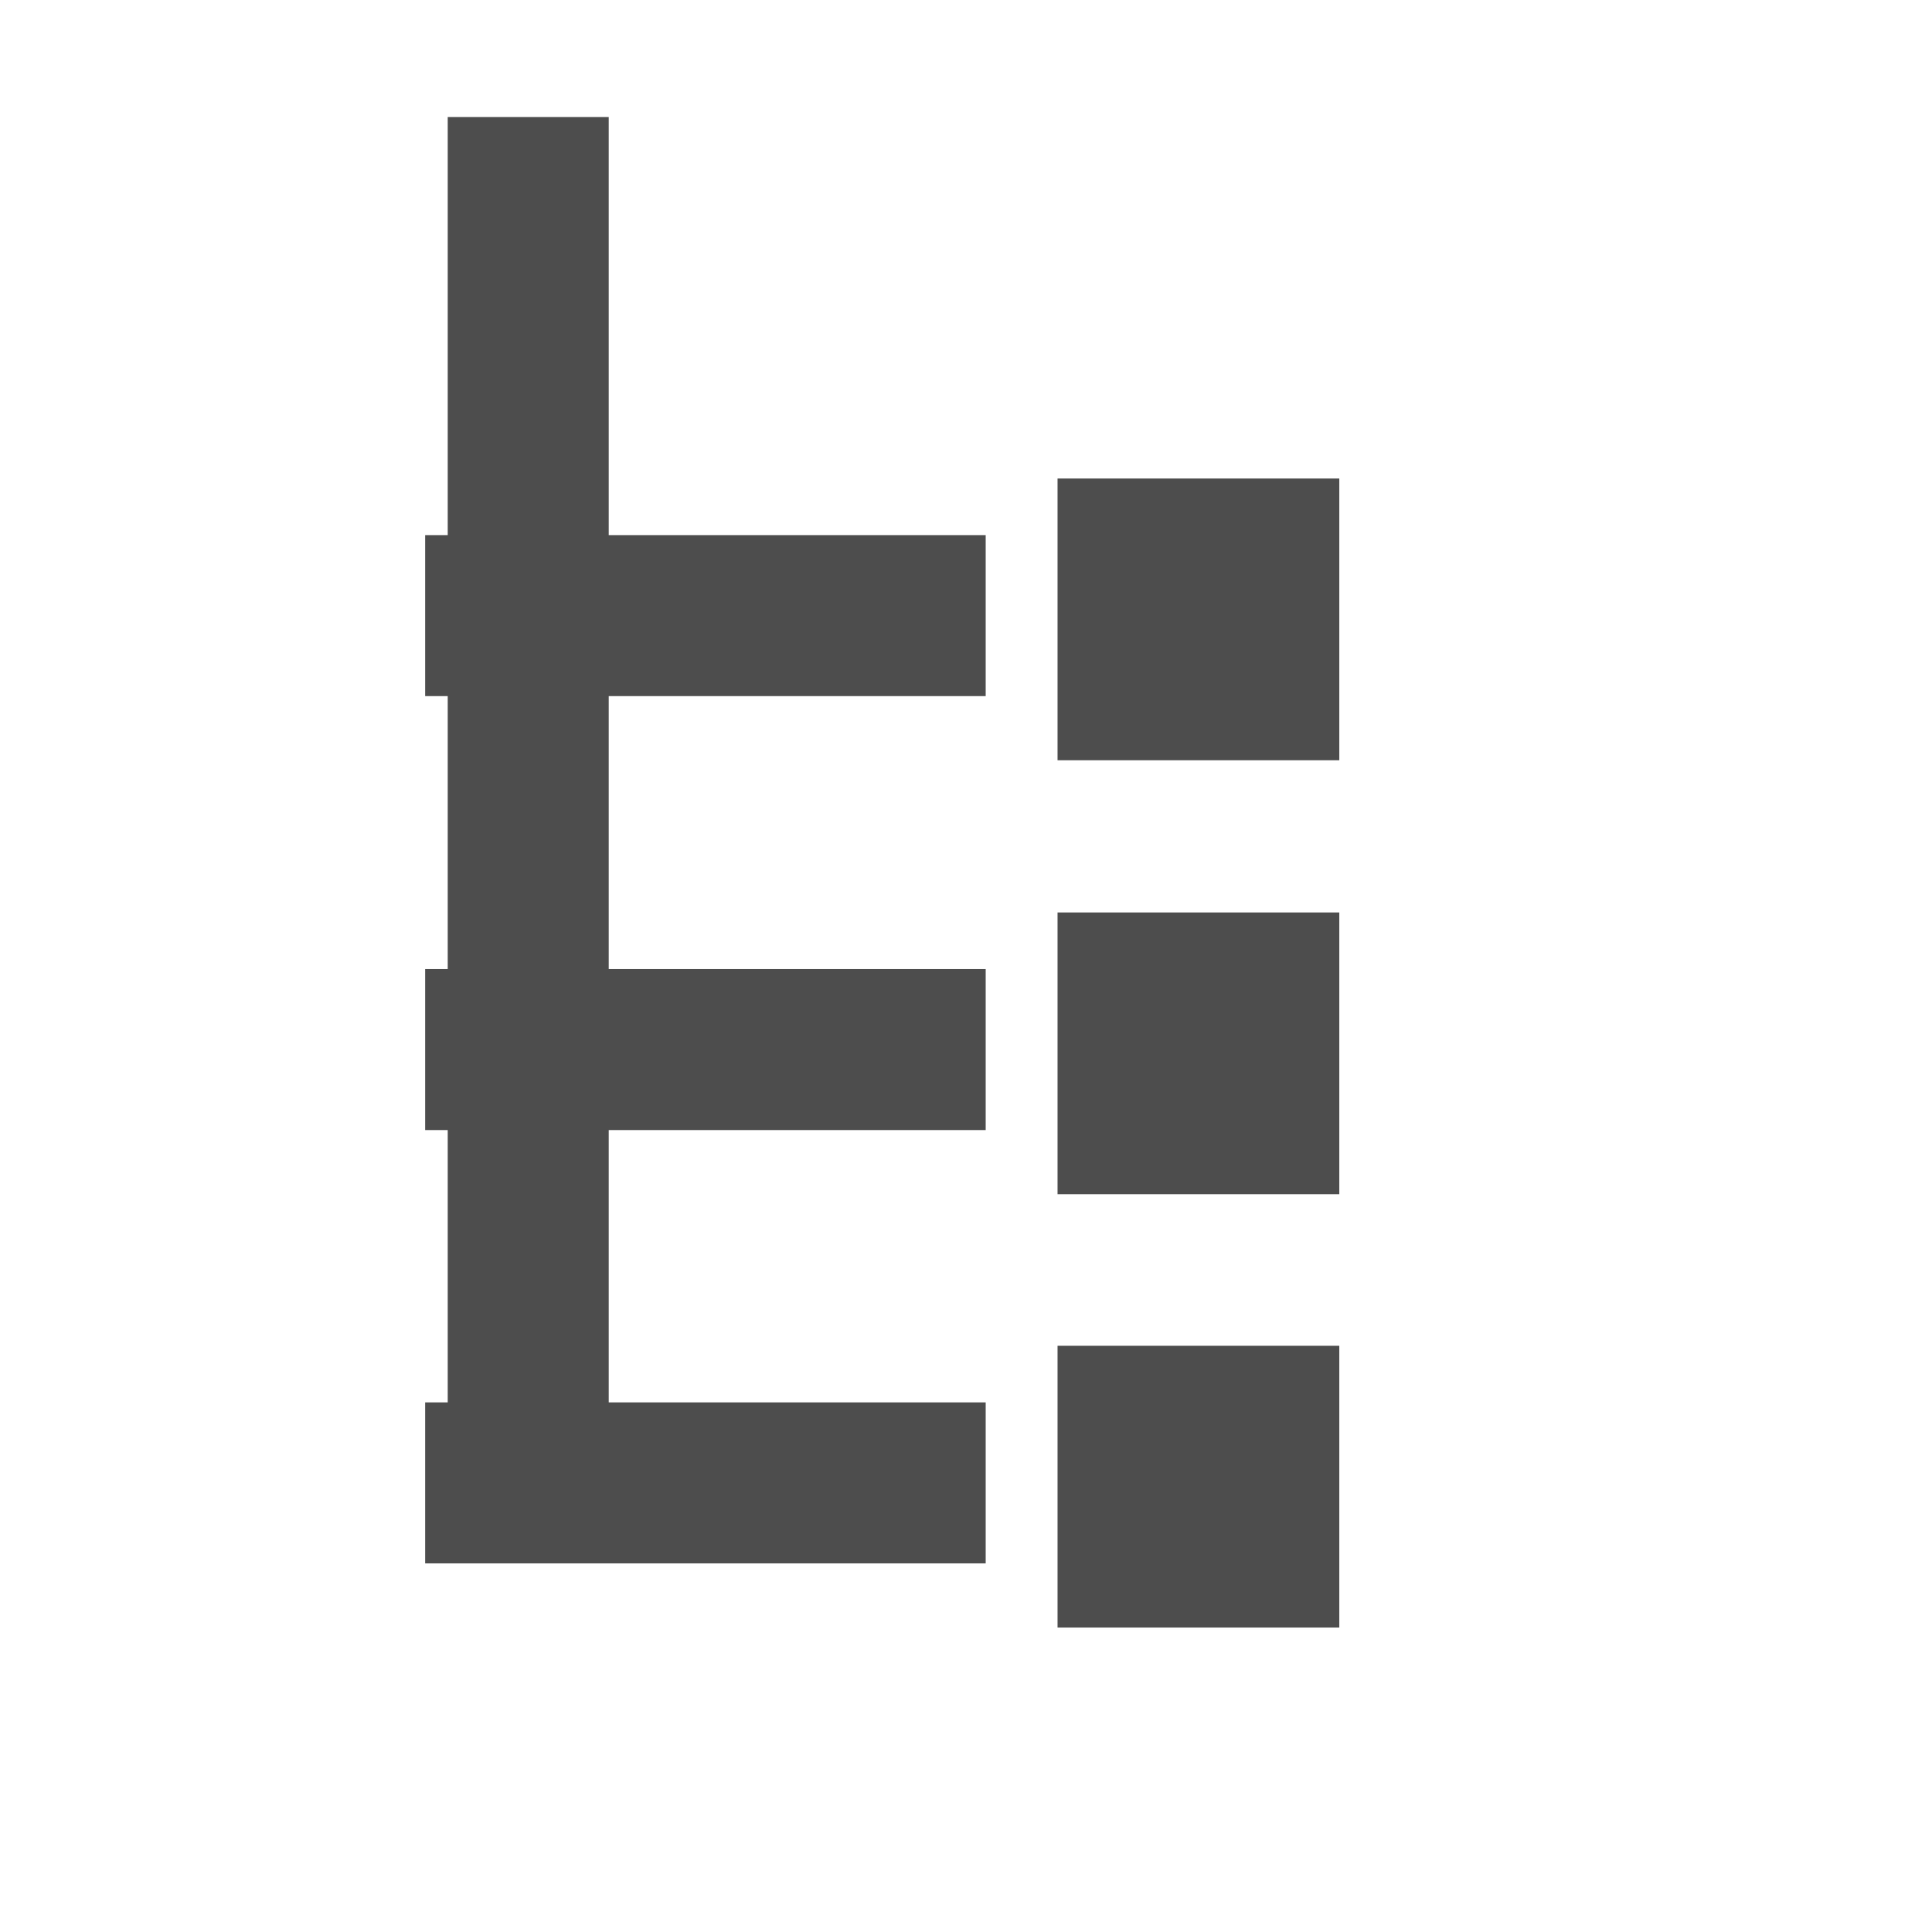
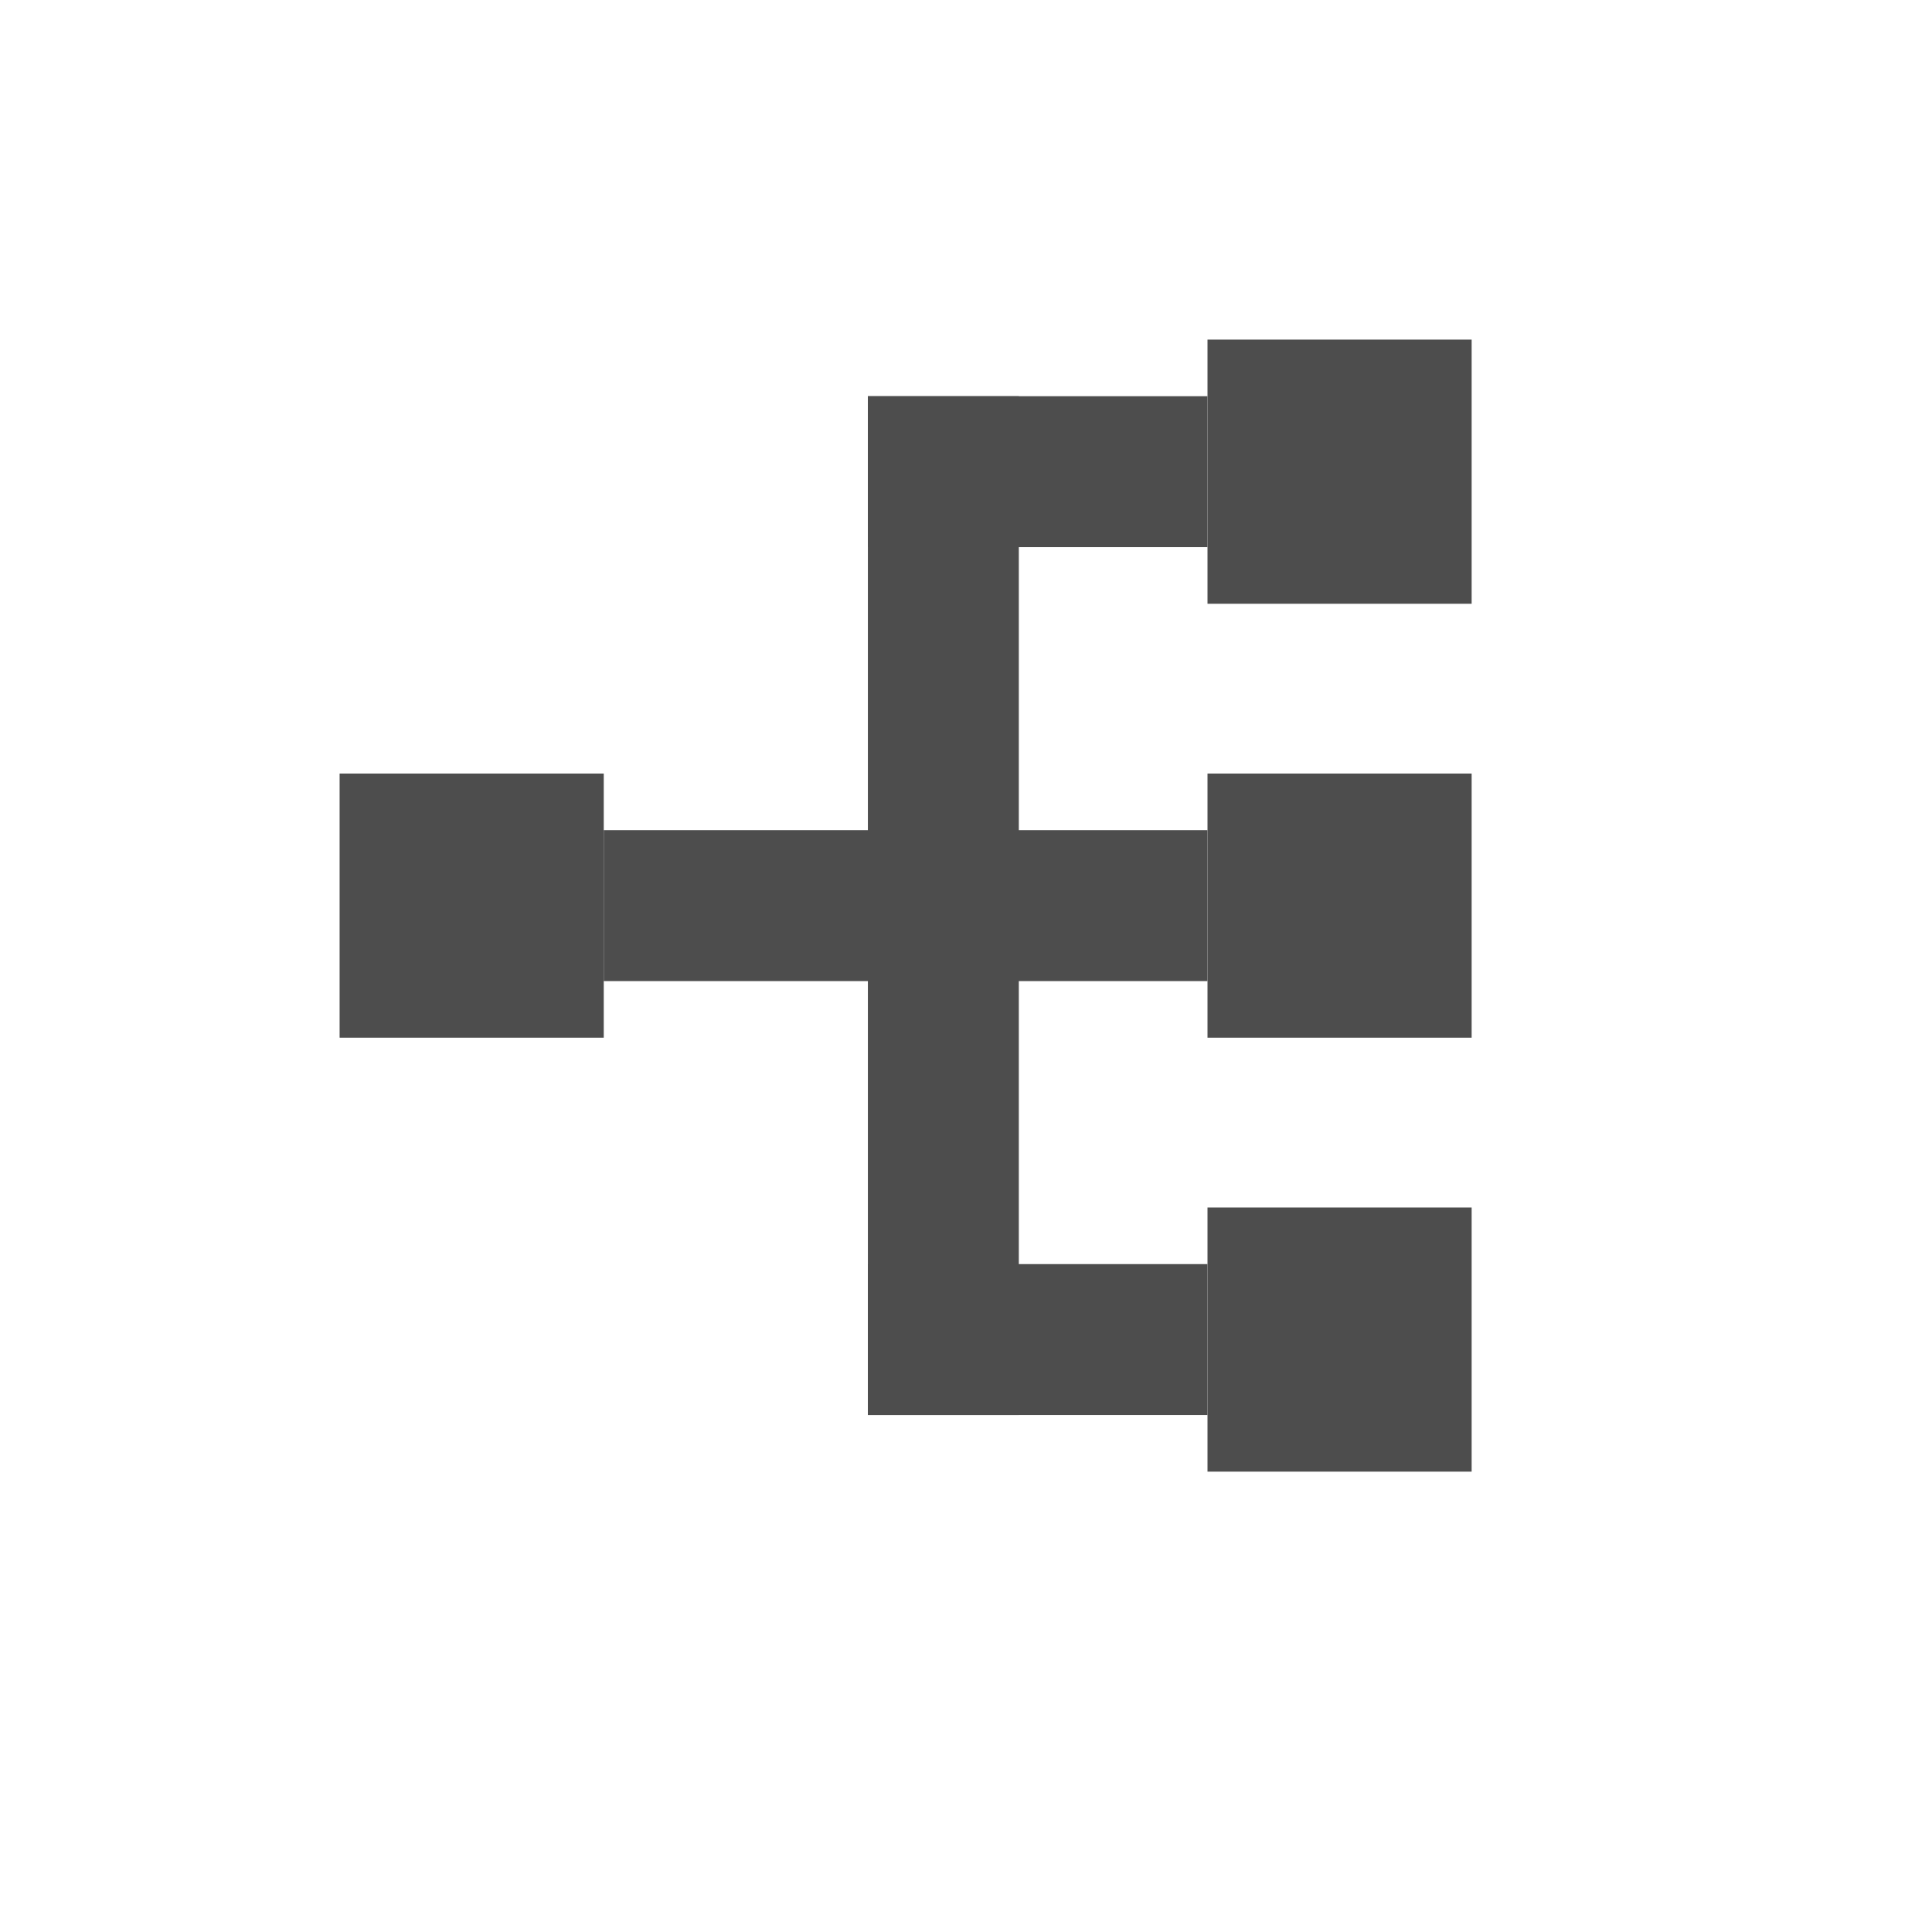
- <svg xmlns="http://www.w3.org/2000/svg" width="38.4pt" height="38.4pt">
-   <defs />
-   <g id="layer1">
-     <rect id="rect3278" transform="matrix(-1 0 0 1 35.4928 12.6812)" fill="#4d4d4d" fill-rule="evenodd" width="5.6pt" height="5.6pt" />
-     <rect id="rect3280" transform="matrix(-1 0 0 1 35.4928 24.1812)" fill="#4d4d4d" fill-rule="evenodd" width="5.6pt" height="5.6pt" />
-     <rect id="rect3284" transform="matrix(-1 0 0 1 26.1218 14.1812)" fill="#4d4d4d" fill-rule="evenodd" width="11.141pt" height="3.2pt" />
-     <rect id="rect3286" transform="matrix(-1 0 0 1 26.1218 25.6812)" fill="#4d4d4d" fill-rule="evenodd" width="11.141pt" height="3.2pt" />
-     <rect id="rect32801" transform="matrix(-1 0 0 1 35.4928 35.6647)" fill="#4d4d4d" fill-rule="evenodd" width="5.6pt" height="5.6pt" />
-     <rect id="rect32861" transform="matrix(-1 0 0 1 26.1218 37.1647)" fill="#4d4d4d" fill-rule="evenodd" width="11.141pt" height="3.2pt" />
-     <rect id="rect32862" transform="matrix(4.3715e-16 -1 -1 -4.3715e-16 16.1318 41.009)" fill="#4d4d4d" fill-rule="evenodd" width="28.431pt" height="3.2pt" />
-   </g>
+ <svg xmlns="http://www.w3.org/2000/svg" width="38.4pt" height="38.4pt" id="svg2" version="1.1">
+   <defs id="defs4" />
+   <rect style="fill:#4d4d4d;fill-rule:evenodd" y="9" x="-39" height="7" width="7" transform="scale(-1,1)" id="rect3278" />
+   <rect style="fill:#4d4d4d;fill-rule:evenodd" y="20.5" x="-39" height="7" width="7" transform="scale(-1,1)" id="rect3280" />
+   <rect style="fill:#4d4d4d;fill-rule:evenodd" y="32" x="-39" height="7" width="7" transform="scale(-1,1)" id="rect32801" />
+   <rect id="rect4099" transform="scale(-1,1)" width="7" height="7" x="-16" y="20.5" style="fill:#4d4d4d;fill-rule:evenodd" />
+   <rect style="fill:#4d4d4d;fill-opacity:1;stroke:none" id="rect4101" width="4" height="27" x="23" y="10.5" />
+   <rect style="fill:#4d4d4d;fill-opacity:1;stroke:none" id="rect4103" width="9" height="4" x="23" y="10.5" />
+   <rect y="33.5" x="23" height="4" width="9" id="rect4105" style="fill:#4d4d4d;fill-opacity:1;stroke:none" />
+   <rect style="fill:#4d4d4d;fill-opacity:1;stroke:none" id="rect4107" width="16" height="4" x="16" y="22" />
</svg>
